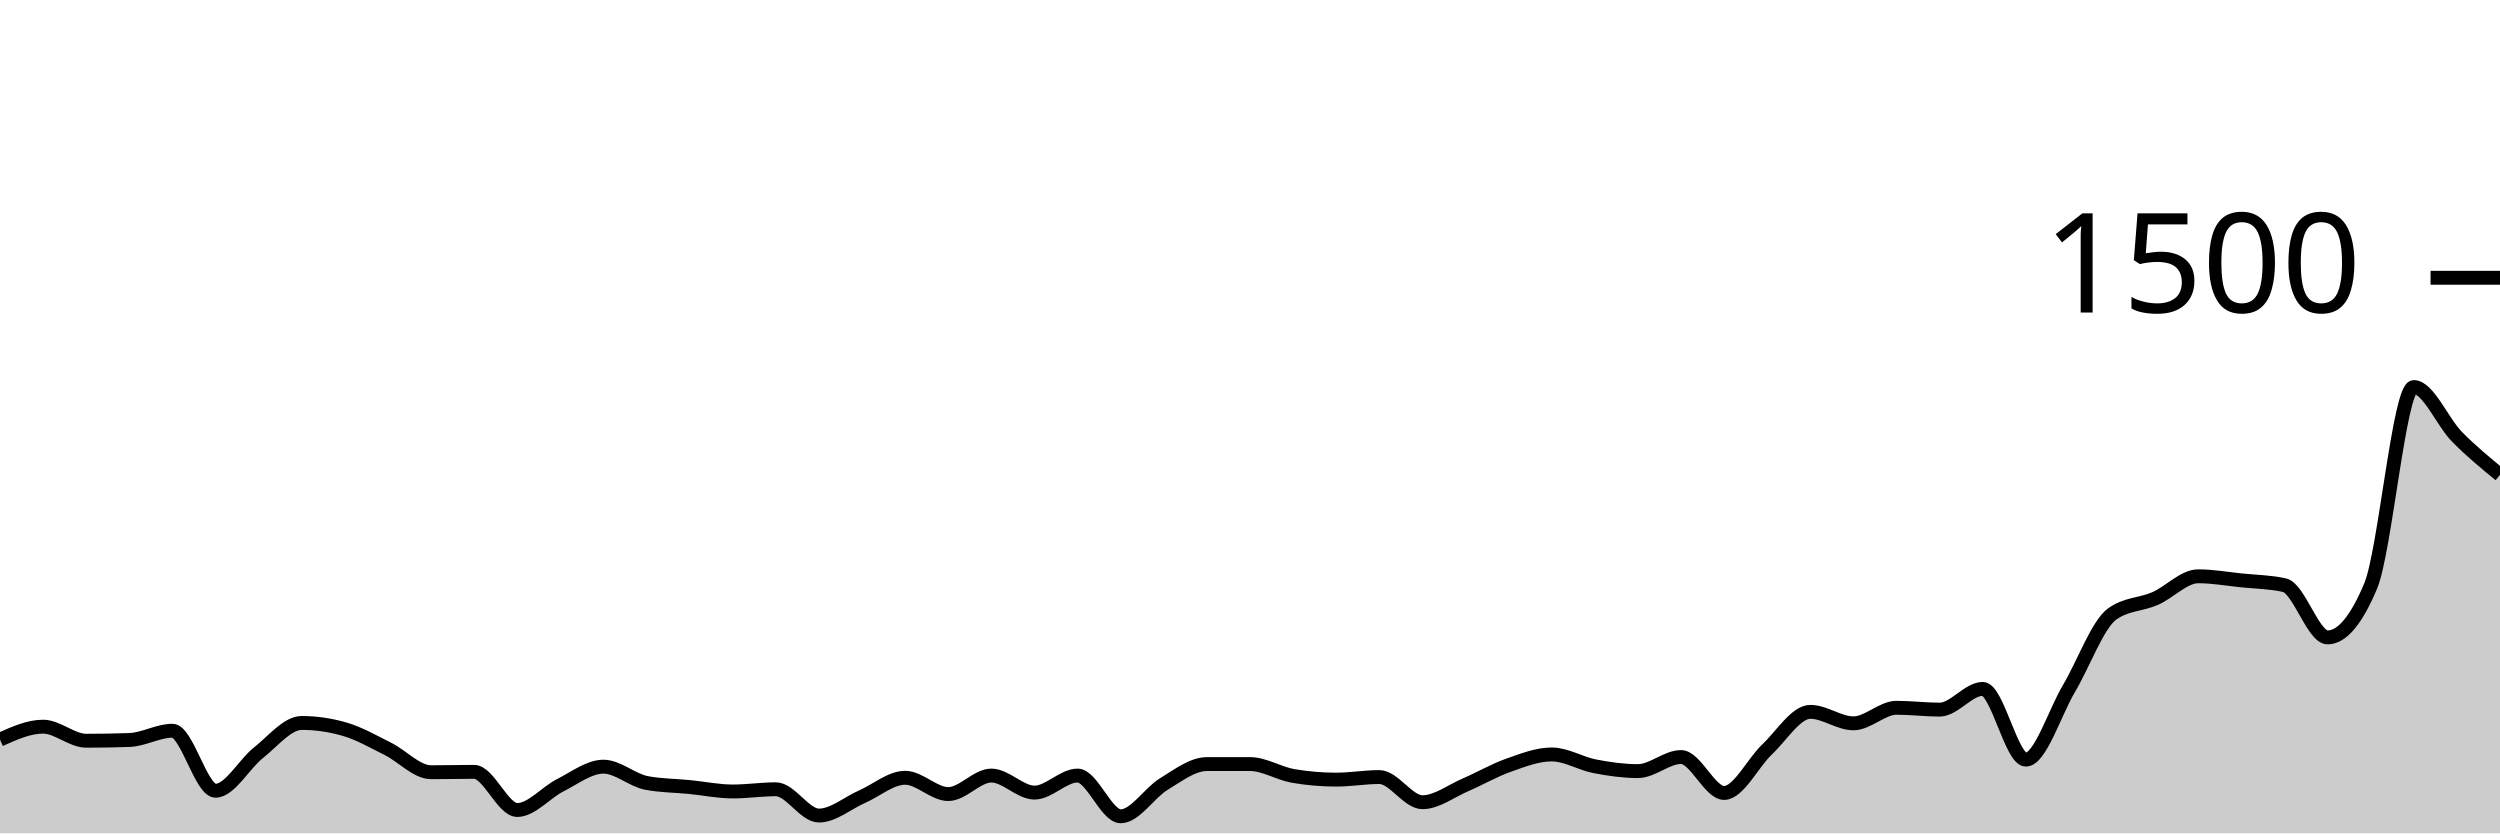
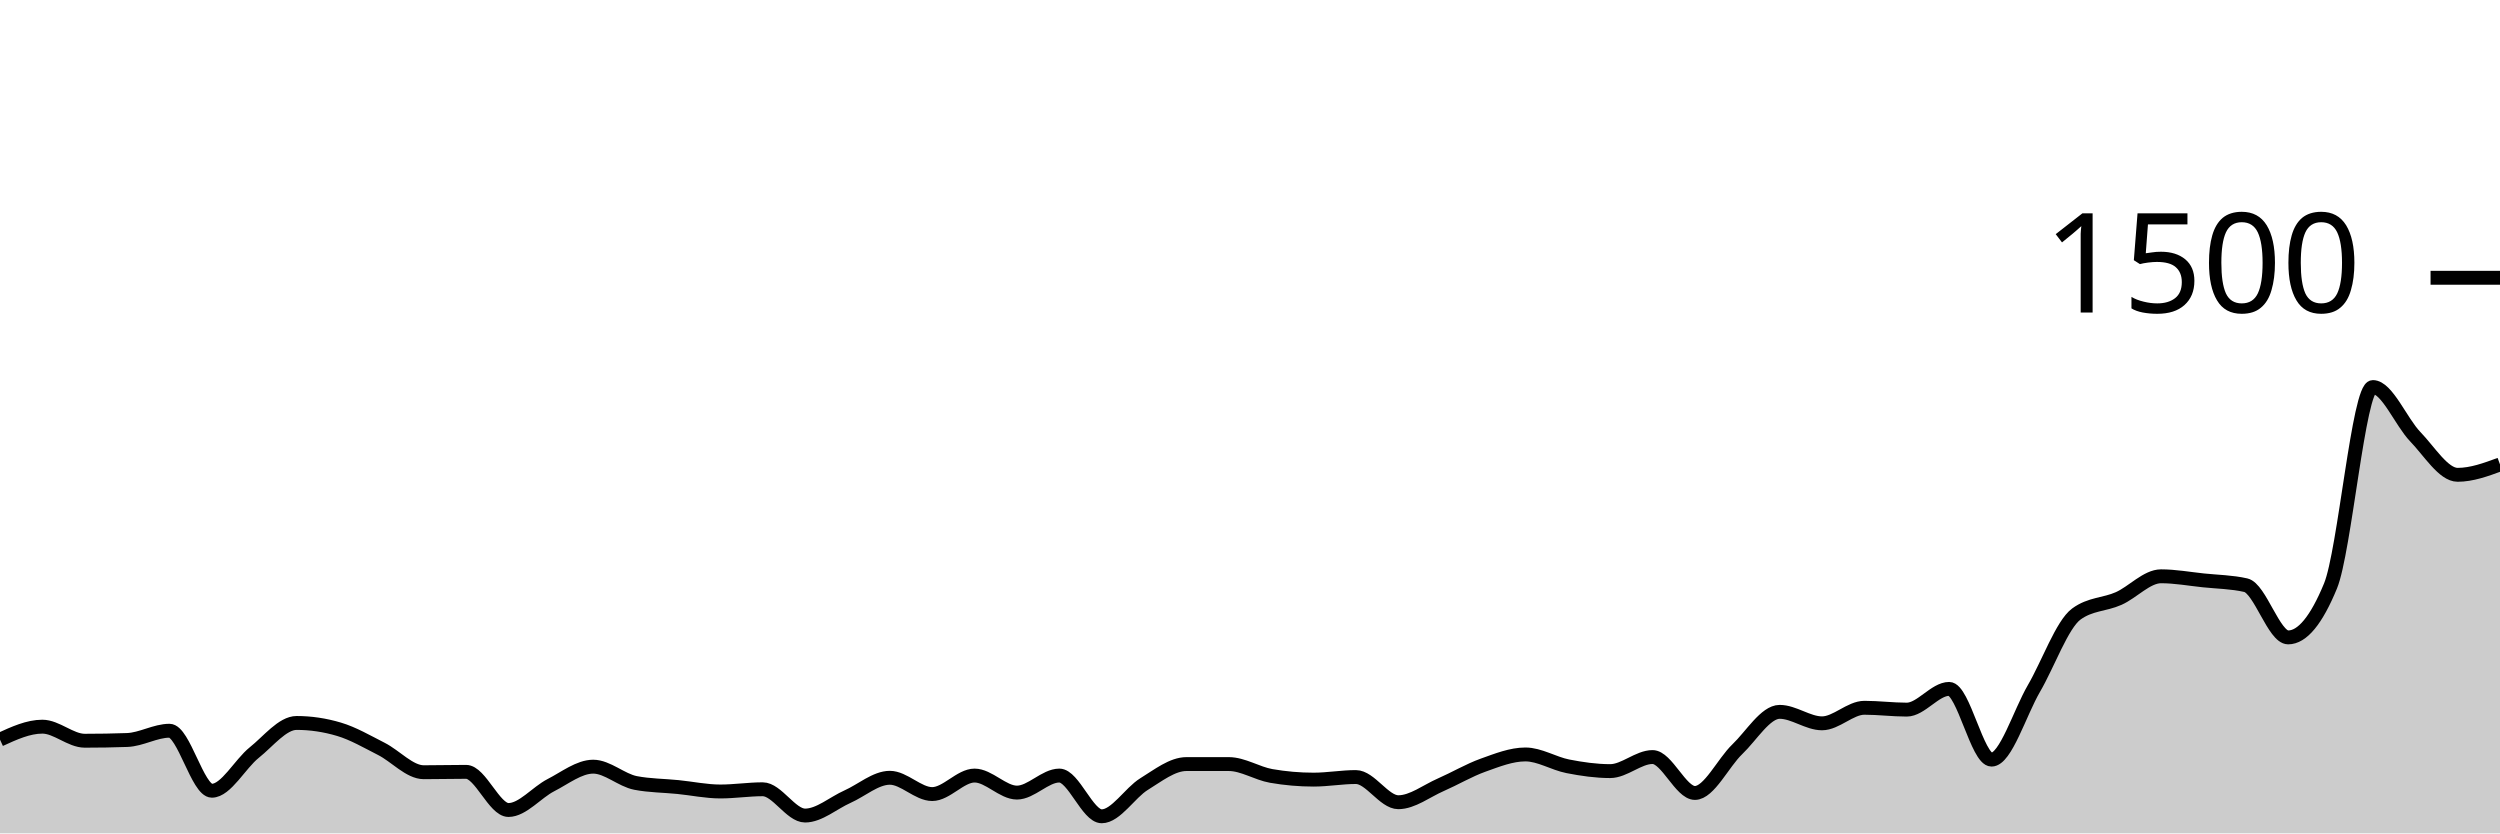
<svg xmlns="http://www.w3.org/2000/svg" viewBox="0 0 180 60">
  <g transform="translate(0,20)">
-     <path class="area" fill="rgba(0, 0, 0, 0.2)" d="M0,33.253C1.034,32.787,2.069,32.32,3.103,32.32C4.138,32.32,5.172,33.333,6.207,33.333C7.241,33.333,8.276,33.316,9.31,33.28C10.345,33.244,11.379,32.613,12.414,32.613C13.448,32.613,14.483,36.933,15.517,36.933C16.552,36.933,17.586,35,18.621,34.187C19.655,33.373,20.69,32.053,21.724,32.053C22.759,32.053,23.793,32.204,24.828,32.507C25.862,32.809,26.897,33.404,27.931,33.92C28.966,34.436,30,35.6,31.034,35.6C32.069,35.6,33.103,35.573,34.138,35.573C35.172,35.573,36.207,38.32,37.241,38.32C38.276,38.32,39.31,37.053,40.345,36.533C41.379,36.013,42.414,35.2,43.448,35.2C44.483,35.2,45.517,36.178,46.552,36.373C47.586,36.569,48.621,36.564,49.655,36.667C50.69,36.769,51.724,36.987,52.759,36.987C53.793,36.987,54.828,36.827,55.862,36.827C56.897,36.827,57.931,38.72,58.966,38.72C60,38.72,61.034,37.813,62.069,37.36C63.103,36.907,64.138,36,65.172,36C66.207,36,67.241,37.173,68.276,37.173C69.31,37.173,70.345,35.84,71.379,35.84C72.414,35.84,73.448,37.067,74.483,37.067C75.517,37.067,76.552,35.84,77.586,35.84C78.621,35.84,79.655,38.773,80.69,38.773C81.724,38.773,82.759,37.08,83.793,36.453C84.828,35.827,85.862,35.013,86.897,35.013C87.931,35.013,88.966,35.013,90,35.013C91.034,35.013,92.069,35.689,93.103,35.867C94.138,36.044,95.172,36.133,96.207,36.133C97.241,36.133,98.276,35.947,99.31,35.947C100.345,35.947,101.379,37.76,102.414,37.76C103.448,37.76,104.483,36.951,105.517,36.507C106.552,36.062,107.586,35.458,108.621,35.093C109.655,34.729,110.69,34.32,111.724,34.32C112.759,34.32,113.793,34.973,114.828,35.173C115.862,35.373,116.897,35.52,117.931,35.52C118.966,35.52,120,34.507,121.034,34.507C122.069,34.507,123.103,37.093,124.138,37.093C125.172,37.093,126.207,34.92,127.241,33.947C128.276,32.973,129.31,31.253,130.345,31.253C131.379,31.253,132.414,32.08,133.448,32.08C134.483,32.08,135.517,30.96,136.552,30.96C137.586,30.96,138.621,31.093,139.655,31.093C140.69,31.093,141.724,29.6,142.759,29.6C143.793,29.6,144.828,34.693,145.862,34.693C146.897,34.693,147.931,31.32,148.966,29.573C150,27.827,151.034,24.96,152.069,24.213C153.103,23.467,154.138,23.547,155.172,23.093C156.207,22.64,157.241,21.493,158.276,21.493C159.31,21.493,160.345,21.68,161.379,21.787C162.414,21.893,163.448,21.902,164.483,22.133C165.517,22.364,166.552,25.893,167.586,25.893C168.621,25.893,169.655,24.658,170.69,22.187C171.724,19.716,172.759,7.867,173.793,7.867C174.828,7.867,175.862,10.387,176.897,11.44C177.931,12.493,178.966,13.34,180,14.187L180,40C178.966,40,177.931,40,176.897,40C175.862,40,174.828,40,173.793,40C172.759,40,171.724,40,170.69,40C169.655,40,168.621,40,167.586,40C166.552,40,165.517,40,164.483,40C163.448,40,162.414,40,161.379,40C160.345,40,159.31,40,158.276,40C157.241,40,156.207,40,155.172,40C154.138,40,153.103,40,152.069,40C151.034,40,150,40,148.966,40C147.931,40,146.897,40,145.862,40C144.828,40,143.793,40,142.759,40C141.724,40,140.69,40,139.655,40C138.621,40,137.586,40,136.552,40C135.517,40,134.483,40,133.448,40C132.414,40,131.379,40,130.345,40C129.31,40,128.276,40,127.241,40C126.207,40,125.172,40,124.138,40C123.103,40,122.069,40,121.034,40C120,40,118.966,40,117.931,40C116.897,40,115.862,40,114.828,40C113.793,40,112.759,40,111.724,40C110.69,40,109.655,40,108.621,40C107.586,40,106.552,40,105.517,40C104.483,40,103.448,40,102.414,40C101.379,40,100.345,40,99.31,40C98.276,40,97.241,40,96.207,40C95.172,40,94.138,40,93.103,40C92.069,40,91.034,40,90,40C88.966,40,87.931,40,86.897,40C85.862,40,84.828,40,83.793,40C82.759,40,81.724,40,80.69,40C79.655,40,78.621,40,77.586,40C76.552,40,75.517,40,74.483,40C73.448,40,72.414,40,71.379,40C70.345,40,69.31,40,68.276,40C67.241,40,66.207,40,65.172,40C64.138,40,63.103,40,62.069,40C61.034,40,60,40,58.966,40C57.931,40,56.897,40,55.862,40C54.828,40,53.793,40,52.759,40C51.724,40,50.69,40,49.655,40C48.621,40,47.586,40,46.552,40C45.517,40,44.483,40,43.448,40C42.414,40,41.379,40,40.345,40C39.31,40,38.276,40,37.241,40C36.207,40,35.172,40,34.138,40C33.103,40,32.069,40,31.034,40C30,40,28.966,40,27.931,40C26.897,40,25.862,40,24.828,40C23.793,40,22.759,40,21.724,40C20.69,40,19.655,40,18.621,40C17.586,40,16.552,40,15.517,40C14.483,40,13.448,40,12.414,40C11.379,40,10.345,40,9.31,40C8.276,40,7.241,40,6.207,40C5.172,40,4.138,40,3.103,40C2.069,40,1.034,40,0,40Z" />
-     <path class="line" stroke="black" fill="none" d="M0,33.253C1.034,32.787,2.069,32.32,3.103,32.32C4.138,32.32,5.172,33.333,6.207,33.333C7.241,33.333,8.276,33.316,9.31,33.28C10.345,33.244,11.379,32.613,12.414,32.613C13.448,32.613,14.483,36.933,15.517,36.933C16.552,36.933,17.586,35,18.621,34.187C19.655,33.373,20.69,32.053,21.724,32.053C22.759,32.053,23.793,32.204,24.828,32.507C25.862,32.809,26.897,33.404,27.931,33.92C28.966,34.436,30,35.6,31.034,35.6C32.069,35.6,33.103,35.573,34.138,35.573C35.172,35.573,36.207,38.32,37.241,38.32C38.276,38.32,39.31,37.053,40.345,36.533C41.379,36.013,42.414,35.2,43.448,35.2C44.483,35.2,45.517,36.178,46.552,36.373C47.586,36.569,48.621,36.564,49.655,36.667C50.69,36.769,51.724,36.987,52.759,36.987C53.793,36.987,54.828,36.827,55.862,36.827C56.897,36.827,57.931,38.72,58.966,38.72C60,38.72,61.034,37.813,62.069,37.36C63.103,36.907,64.138,36,65.172,36C66.207,36,67.241,37.173,68.276,37.173C69.31,37.173,70.345,35.84,71.379,35.84C72.414,35.84,73.448,37.067,74.483,37.067C75.517,37.067,76.552,35.84,77.586,35.84C78.621,35.84,79.655,38.773,80.69,38.773C81.724,38.773,82.759,37.08,83.793,36.453C84.828,35.827,85.862,35.013,86.897,35.013C87.931,35.013,88.966,35.013,90,35.013C91.034,35.013,92.069,35.689,93.103,35.867C94.138,36.044,95.172,36.133,96.207,36.133C97.241,36.133,98.276,35.947,99.31,35.947C100.345,35.947,101.379,37.76,102.414,37.76C103.448,37.76,104.483,36.951,105.517,36.507C106.552,36.062,107.586,35.458,108.621,35.093C109.655,34.729,110.69,34.32,111.724,34.32C112.759,34.32,113.793,34.973,114.828,35.173C115.862,35.373,116.897,35.52,117.931,35.52C118.966,35.52,120,34.507,121.034,34.507C122.069,34.507,123.103,37.093,124.138,37.093C125.172,37.093,126.207,34.92,127.241,33.947C128.276,32.973,129.31,31.253,130.345,31.253C131.379,31.253,132.414,32.08,133.448,32.08C134.483,32.08,135.517,30.96,136.552,30.96C137.586,30.96,138.621,31.093,139.655,31.093C140.69,31.093,141.724,29.6,142.759,29.6C143.793,29.6,144.828,34.693,145.862,34.693C146.897,34.693,147.931,31.32,148.966,29.573C150,27.827,151.034,24.96,152.069,24.213C153.103,23.467,154.138,23.547,155.172,23.093C156.207,22.64,157.241,21.493,158.276,21.493C159.31,21.493,160.345,21.68,161.379,21.787C162.414,21.893,163.448,21.902,164.483,22.133C165.517,22.364,166.552,25.893,167.586,25.893C168.621,25.893,169.655,24.658,170.69,22.187C171.724,19.716,172.759,7.867,173.793,7.867C174.828,7.867,175.862,10.387,176.897,11.44C177.931,12.493,178.966,13.34,180,14.187" />
+     <path class="area" fill="rgba(0, 0, 0, 0.2)" d="M0,33.253C1.017,32.787,2.034,32.32,3.051,32.32C4.068,32.32,5.085,33.333,6.102,33.333C7.119,33.333,8.136,33.316,9.153,33.28C10.169,33.244,11.186,32.613,12.203,32.613C13.22,32.613,14.237,36.933,15.254,36.933C16.271,36.933,17.288,35,18.305,34.187C19.322,33.373,20.339,32.053,21.356,32.053C22.373,32.053,23.39,32.204,24.407,32.507C25.424,32.809,26.441,33.404,27.458,33.92C28.475,34.436,29.492,35.6,30.508,35.6C31.525,35.6,32.542,35.573,33.559,35.573C34.576,35.573,35.593,38.32,36.61,38.32C37.627,38.32,38.644,37.053,39.661,36.533C40.678,36.013,41.695,35.2,42.712,35.2C43.729,35.2,44.746,36.178,45.763,36.373C46.78,36.569,47.797,36.564,48.814,36.667C49.831,36.769,50.847,36.987,51.864,36.987C52.881,36.987,53.898,36.827,54.915,36.827C55.932,36.827,56.949,38.72,57.966,38.72C58.983,38.72,60,37.813,61.017,37.36C62.034,36.907,63.051,36,64.068,36C65.085,36,66.102,37.173,67.119,37.173C68.136,37.173,69.153,35.84,70.169,35.84C71.186,35.84,72.203,37.067,73.22,37.067C74.237,37.067,75.254,35.84,76.271,35.84C77.288,35.84,78.305,38.773,79.322,38.773C80.339,38.773,81.356,37.08,82.373,36.453C83.39,35.827,84.407,35.013,85.424,35.013C86.441,35.013,87.458,35.013,88.475,35.013C89.492,35.013,90.508,35.689,91.525,35.867C92.542,36.044,93.559,36.133,94.576,36.133C95.593,36.133,96.61,35.947,97.627,35.947C98.644,35.947,99.661,37.76,100.678,37.76C101.695,37.76,102.712,36.951,103.729,36.507C104.746,36.062,105.763,35.458,106.78,35.093C107.797,34.729,108.814,34.32,109.831,34.32C110.847,34.32,111.864,34.973,112.881,35.173C113.898,35.373,114.915,35.52,115.932,35.52C116.949,35.52,117.966,34.507,118.983,34.507C120,34.507,121.017,37.093,122.034,37.093C123.051,37.093,124.068,34.92,125.085,33.947C126.102,32.973,127.119,31.253,128.136,31.253C129.153,31.253,130.169,32.08,131.186,32.08C132.203,32.08,133.22,30.96,134.237,30.96C135.254,30.96,136.271,31.093,137.288,31.093C138.305,31.093,139.322,29.6,140.339,29.6C141.356,29.6,142.373,34.693,143.39,34.693C144.407,34.693,145.424,31.32,146.441,29.573C147.458,27.827,148.475,24.96,149.492,24.213C150.508,23.467,151.525,23.547,152.542,23.093C153.559,22.64,154.576,21.493,155.593,21.493C156.61,21.493,157.627,21.68,158.644,21.787C159.661,21.893,160.678,21.902,161.695,22.133C162.712,22.364,163.729,25.893,164.746,25.893C165.763,25.893,166.78,24.658,167.797,22.187C168.814,19.716,169.831,7.867,170.847,7.867C171.864,7.867,172.881,10.387,173.898,11.44C174.915,12.493,175.932,14.187,176.949,14.187C177.966,14.187,178.983,13.813,180,13.44L180,40C178.983,40,177.966,40,176.949,40C175.932,40,174.915,40,173.898,40C172.881,40,171.864,40,170.847,40C169.831,40,168.814,40,167.797,40C166.78,40,165.763,40,164.746,40C163.729,40,162.712,40,161.695,40C160.678,40,159.661,40,158.644,40C157.627,40,156.61,40,155.593,40C154.576,40,153.559,40,152.542,40C151.525,40,150.508,40,149.492,40C148.475,40,147.458,40,146.441,40C145.424,40,144.407,40,143.39,40C142.373,40,141.356,40,140.339,40C139.322,40,138.305,40,137.288,40C136.271,40,135.254,40,134.237,40C133.22,40,132.203,40,131.186,40C130.169,40,129.153,40,128.136,40C127.119,40,126.102,40,125.085,40C124.068,40,123.051,40,122.034,40C121.017,40,120,40,118.983,40C117.966,40,116.949,40,115.932,40C114.915,40,113.898,40,112.881,40C111.864,40,110.847,40,109.831,40C108.814,40,107.797,40,106.78,40C105.763,40,104.746,40,103.729,40C102.712,40,101.695,40,100.678,40C99.661,40,98.644,40,97.627,40C96.61,40,95.593,40,94.576,40C93.559,40,92.542,40,91.525,40C90.508,40,89.492,40,88.475,40C87.458,40,86.441,40,85.424,40C84.407,40,83.39,40,82.373,40C81.356,40,80.339,40,79.322,40C78.305,40,77.288,40,76.271,40C75.254,40,74.237,40,73.22,40C72.203,40,71.186,40,70.169,40C69.153,40,68.136,40,67.119,40C66.102,40,65.085,40,64.068,40C63.051,40,62.034,40,61.017,40C60,40,58.983,40,57.966,40C56.949,40,55.932,40,54.915,40C53.898,40,52.881,40,51.864,40C50.847,40,49.831,40,48.814,40C47.797,40,46.78,40,45.763,40C44.746,40,43.729,40,42.712,40C41.695,40,40.678,40,39.661,40C38.644,40,37.627,40,36.61,40C35.593,40,34.576,40,33.559,40C32.542,40,31.525,40,30.508,40C29.492,40,28.475,40,27.458,40C26.441,40,25.424,40,24.407,40C23.39,40,22.373,40,21.356,40C20.339,40,19.322,40,18.305,40C17.288,40,16.271,40,15.254,40C14.237,40,13.22,40,12.203,40C11.186,40,10.169,40,9.153,40C8.136,40,7.119,40,6.102,40C5.085,40,4.068,40,3.051,40C2.034,40,1.017,40,0,40Z" />
+     <path class="line" stroke="black" fill="none" d="M0,33.253C1.017,32.787,2.034,32.32,3.051,32.32C4.068,32.32,5.085,33.333,6.102,33.333C7.119,33.333,8.136,33.316,9.153,33.28C10.169,33.244,11.186,32.613,12.203,32.613C13.22,32.613,14.237,36.933,15.254,36.933C16.271,36.933,17.288,35,18.305,34.187C19.322,33.373,20.339,32.053,21.356,32.053C22.373,32.053,23.39,32.204,24.407,32.507C25.424,32.809,26.441,33.404,27.458,33.92C28.475,34.436,29.492,35.6,30.508,35.6C31.525,35.6,32.542,35.573,33.559,35.573C34.576,35.573,35.593,38.32,36.61,38.32C37.627,38.32,38.644,37.053,39.661,36.533C40.678,36.013,41.695,35.2,42.712,35.2C43.729,35.2,44.746,36.178,45.763,36.373C46.78,36.569,47.797,36.564,48.814,36.667C49.831,36.769,50.847,36.987,51.864,36.987C52.881,36.987,53.898,36.827,54.915,36.827C55.932,36.827,56.949,38.72,57.966,38.72C58.983,38.72,60,37.813,61.017,37.36C62.034,36.907,63.051,36,64.068,36C65.085,36,66.102,37.173,67.119,37.173C68.136,37.173,69.153,35.84,70.169,35.84C71.186,35.84,72.203,37.067,73.22,37.067C74.237,37.067,75.254,35.84,76.271,35.84C77.288,35.84,78.305,38.773,79.322,38.773C80.339,38.773,81.356,37.08,82.373,36.453C83.39,35.827,84.407,35.013,85.424,35.013C86.441,35.013,87.458,35.013,88.475,35.013C89.492,35.013,90.508,35.689,91.525,35.867C92.542,36.044,93.559,36.133,94.576,36.133C95.593,36.133,96.61,35.947,97.627,35.947C98.644,35.947,99.661,37.76,100.678,37.76C101.695,37.76,102.712,36.951,103.729,36.507C104.746,36.062,105.763,35.458,106.78,35.093C107.797,34.729,108.814,34.32,109.831,34.32C110.847,34.32,111.864,34.973,112.881,35.173C113.898,35.373,114.915,35.52,115.932,35.52C116.949,35.52,117.966,34.507,118.983,34.507C120,34.507,121.017,37.093,122.034,37.093C123.051,37.093,124.068,34.92,125.085,33.947C126.102,32.973,127.119,31.253,128.136,31.253C129.153,31.253,130.169,32.08,131.186,32.08C132.203,32.08,133.22,30.96,134.237,30.96C135.254,30.96,136.271,31.093,137.288,31.093C138.305,31.093,139.322,29.6,140.339,29.6C141.356,29.6,142.373,34.693,143.39,34.693C144.407,34.693,145.424,31.32,146.441,29.573C147.458,27.827,148.475,24.96,149.492,24.213C150.508,23.467,151.525,23.547,152.542,23.093C153.559,22.64,154.576,21.493,155.593,21.493C156.61,21.493,157.627,21.68,158.644,21.787C159.661,21.893,160.678,21.902,161.695,22.133C162.712,22.364,163.729,25.893,164.746,25.893C165.763,25.893,166.78,24.658,167.797,22.187C168.814,19.716,169.831,7.867,170.847,7.867C171.864,7.867,172.881,10.387,173.898,11.44C174.915,12.493,175.932,14.187,176.949,14.187C177.966,14.187,178.983,13.813,180,13.44" />
    <path class="axis-ceiling" stroke-width="1" stroke="black" fill="none" d="M175,0L180,0" />
    <text class="axis-ceiling-label" font-family="sans-serif" text-anchor="end" font-size="10px" x="170" y="2.5">1500</text>
  </g>
</svg>
